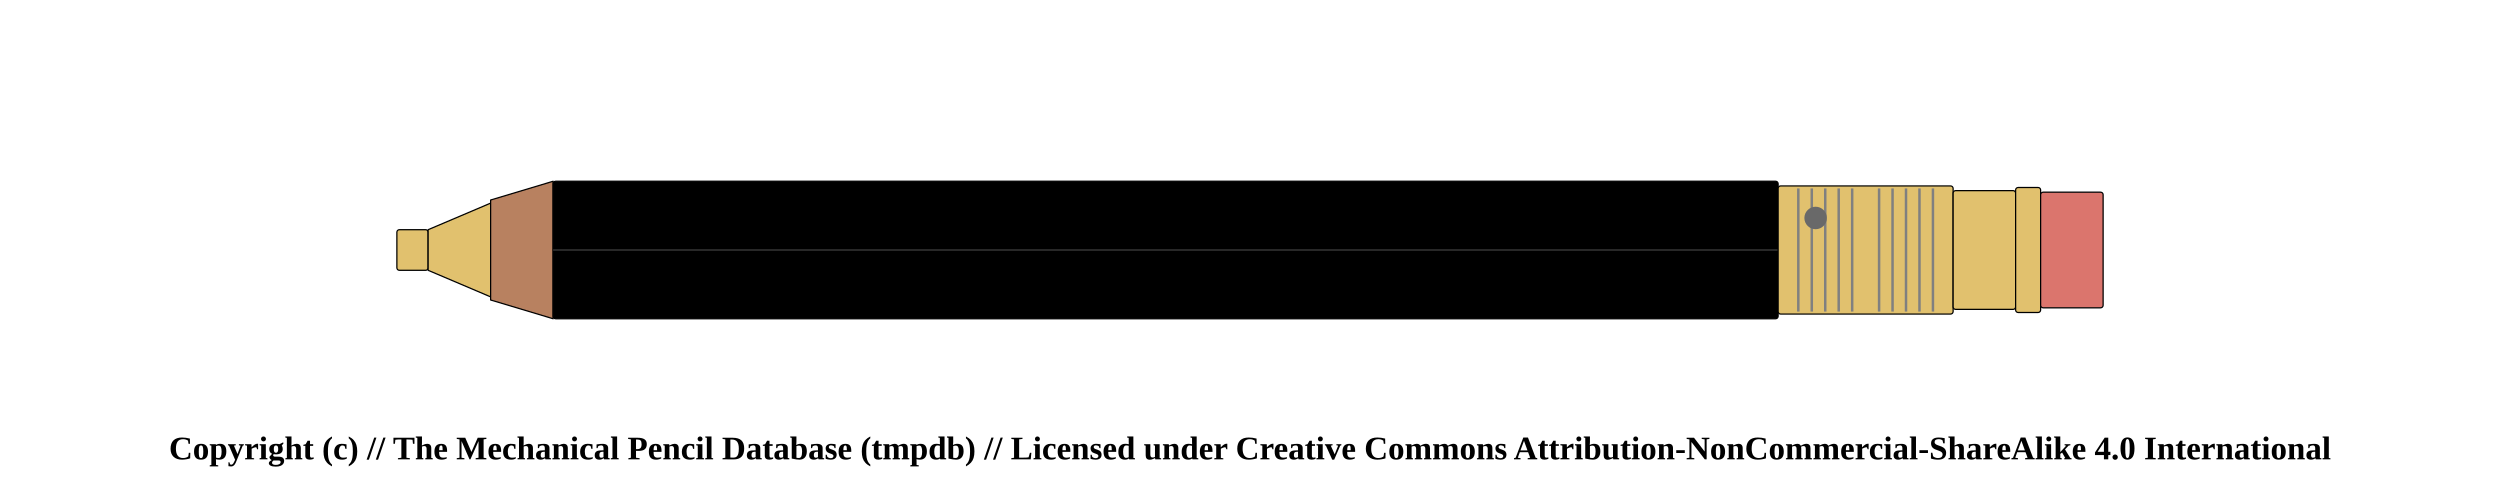
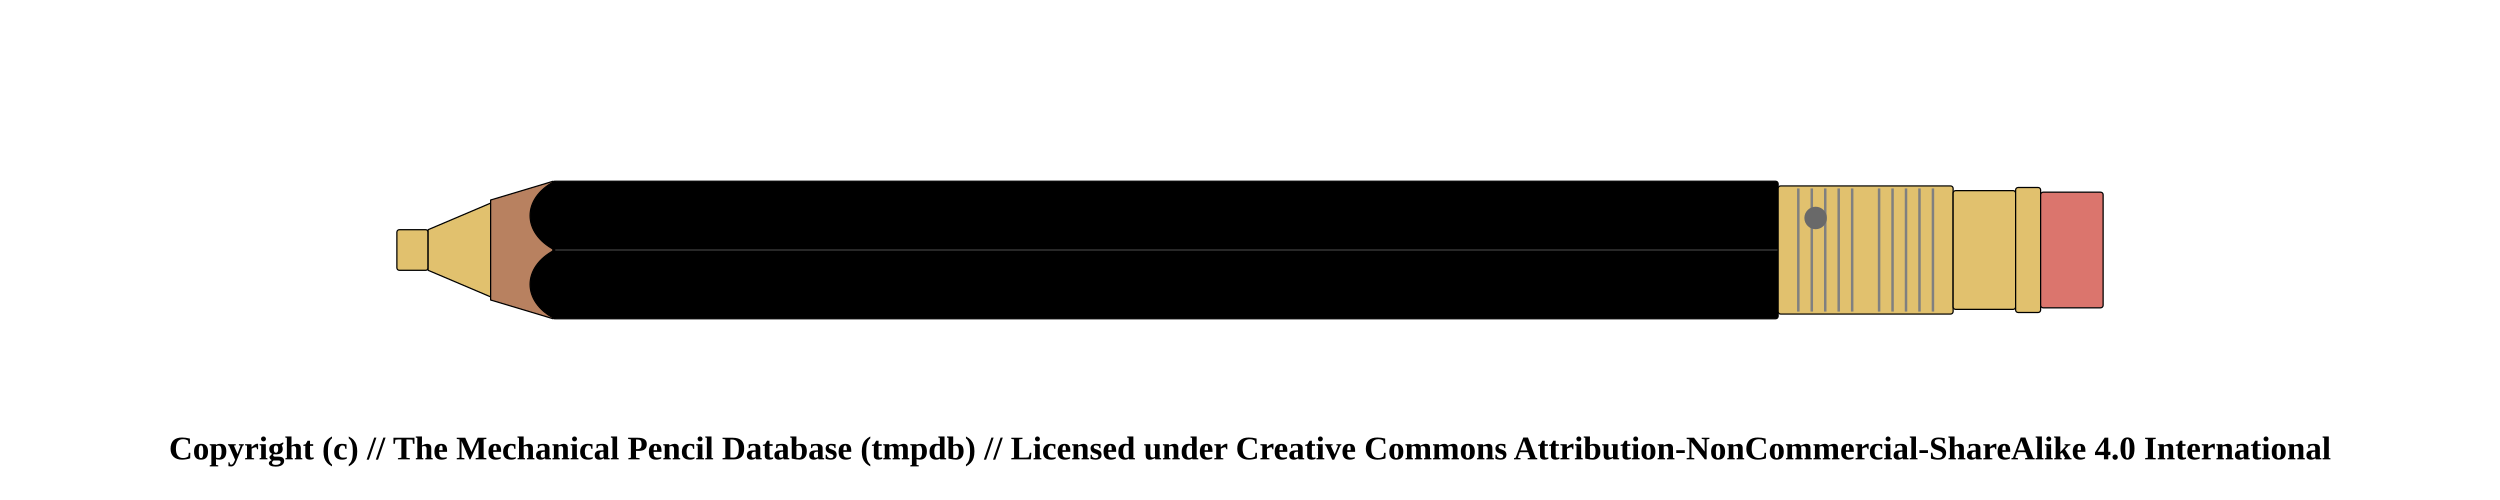
<svg xmlns="http://www.w3.org/2000/svg" width="1000" height="200">
  <pattern id="diagonalHatch" patternUnits="userSpaceOnUse" width="8" height="8">
    <rect width="6" height="6" fill="none" />
    <path stroke="dimgray" stroke-linecap="round" stroke-width="1" d="M 4,4 L 8,8" />
    <path stroke="dimgray" stroke-linecap="round" stroke-width="1" d="M 4,4 L 0,8" />
    <path stroke="gray" stroke-linecap="round" stroke-width="1" d="M 4,4 L 8,0" />
    <path stroke="gray" stroke-linecap="round" stroke-width="1" d="M 4,4 L 0,0" />
  </pattern>
  <rect x="158.75" y="91.875" width="12.5" height="16.25" rx="1" ry="1" stroke-width="0.5" stroke="black" fill="#E1C16E" />
  <path d="M171.25 91.875 L196.25 81.25 L196.25 118.75 L171.25 108.125 Z" stroke-width="0.5" stroke="black" stroke-linejoin="round" fill="#E1C16E" />
  <path d="M196.25 80 L221.25 72.5 L221.25 127.5 L196.25 120 Z" stroke-width="0.5" stroke="black" stroke-linejoin="round" fill="#b88160" />
  <rect x="221.25" y="72.5" width="490" height="55" rx="1" ry="1" stroke-width="0.5" stroke="black" fill="black" />
  <line x1="221.25" y1="100" x2="711.25" y2="100" stroke-width="1.5" stroke="black" fill="none" stroke-opacity="0.5" />
  <line x1="221.25" y1="100" x2="711.25" y2="100" stroke-width="0.5" stroke="gray" fill="none" stroke-opacity="0.5" />
  <rect x="711.25" y="74.375" width="70" height="51.25" rx="1" ry="1" stroke-width="0.5" stroke="black" fill="#E1C16E" />
  <line x1="719.327" y1="75.375" x2="719.327" y2="124.625" stroke-width="1" stroke="gray" />
  <line x1="724.712" y1="75.375" x2="724.712" y2="124.625" stroke-width="1" stroke="gray" />
  <line x1="730.096" y1="75.375" x2="730.096" y2="124.625" stroke-width="1" stroke="gray" />
  <line x1="735.481" y1="75.375" x2="735.481" y2="124.625" stroke-width="1" stroke="gray" />
  <line x1="740.865" y1="75.375" x2="740.865" y2="124.625" stroke-width="1" stroke="gray" />
  <line x1="751.635" y1="75.375" x2="751.635" y2="124.625" stroke-width="1" stroke="gray" />
  <line x1="757.019" y1="75.375" x2="757.019" y2="124.625" stroke-width="1" stroke="gray" />
  <line x1="762.404" y1="75.375" x2="762.404" y2="124.625" stroke-width="1" stroke="gray" />
  <line x1="767.788" y1="75.375" x2="767.788" y2="124.625" stroke-width="1" stroke="gray" />
  <line x1="773.173" y1="75.375" x2="773.173" y2="124.625" stroke-width="1" stroke="gray" />
  <circle r="4" cx="726.25" cy="87.188" stroke="dimgray" stroke-width="1" fill="dimGray" />
  <rect x="781.25" y="76.25" width="25" height="47.5" rx="1" ry="1" stroke-width="0.5" stroke="black" fill="#E1C16E" />
  <rect x="806.25" y="75" width="10" height="50" rx="1" ry="1" stroke-width="0.5" stroke="black" fill="#E1C16E" />
  <rect x="816.25" y="76.875" width="25" height="46.25" rx="1" ry="1" stroke-width="0.5" stroke="black" fill="#db756d" />
+   <path d="M 221.9 72.5 C 208.75 79.375, 208.75 93.125, 221.9 100" stroke-width="0.5" stroke="black" stroke-linecap="round" fill="black" />
+   <path d="M 221.9 127.5 C 208.75 120.625, 208.75 106.875, 221.9 100" stroke-width="0.5" stroke="black" stroke-linecap="round" fill="black" />
  <text x="50%" y="180" font-size="1.1em" font-weight="bold" text-anchor="middle" dominant-baseline="middle">Copyright (c) // The Mechanical Pencil Database (tmpdb) // Licensed under Creative Commons Attribution-NonCommercial-ShareAlike 4.0 International</text>
</svg>
